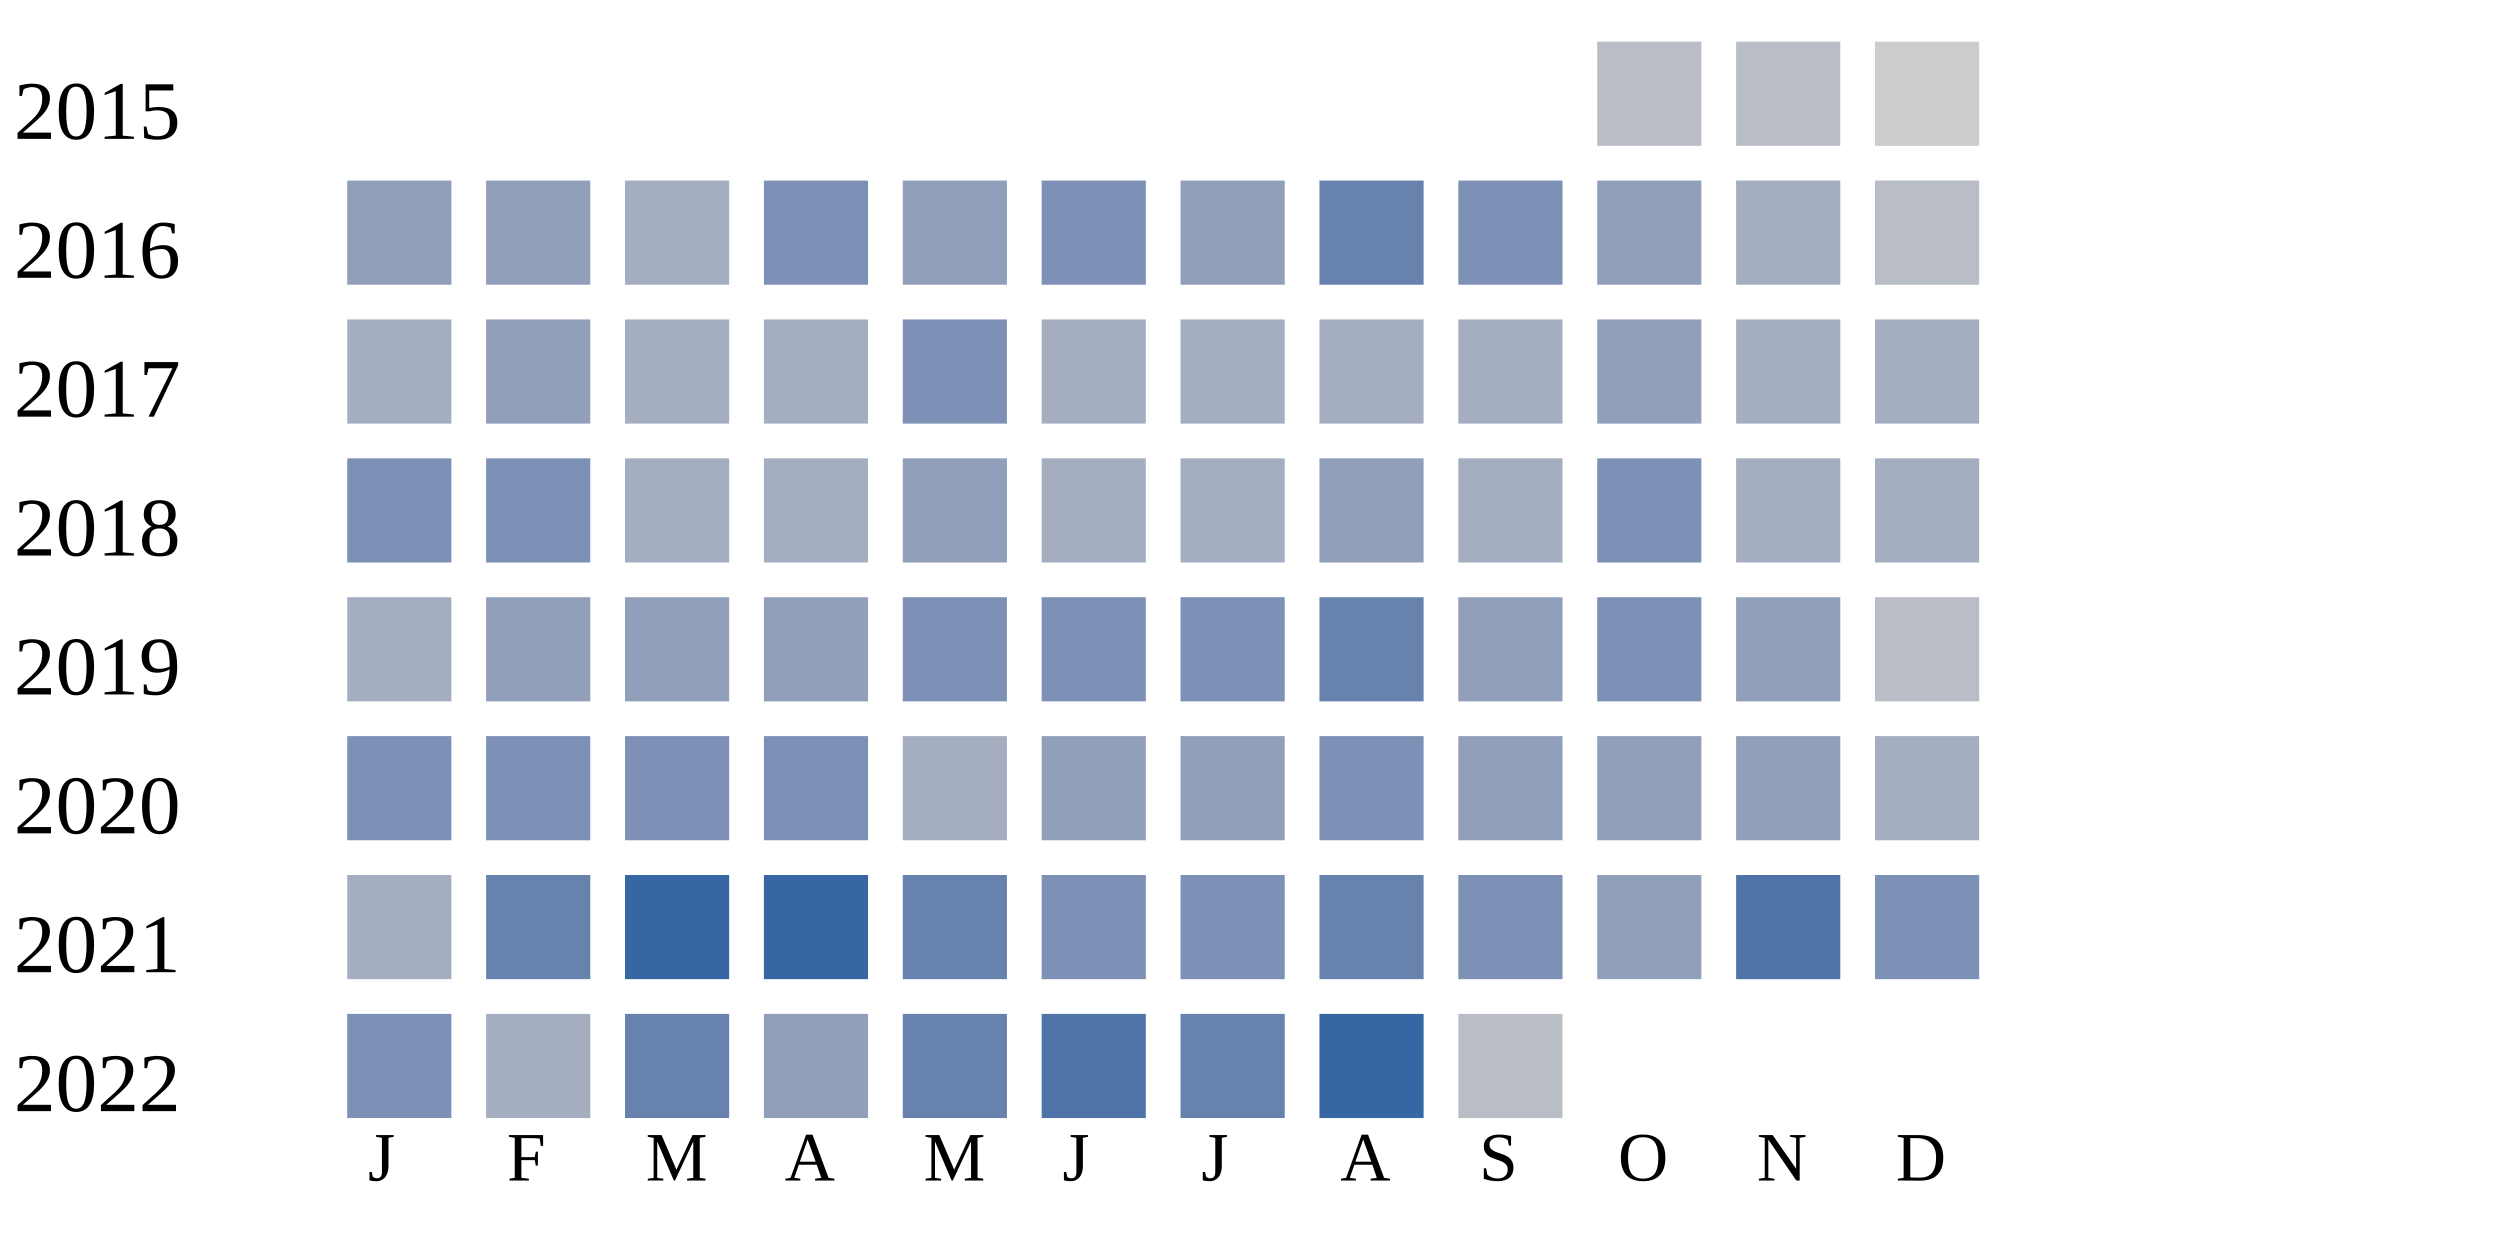
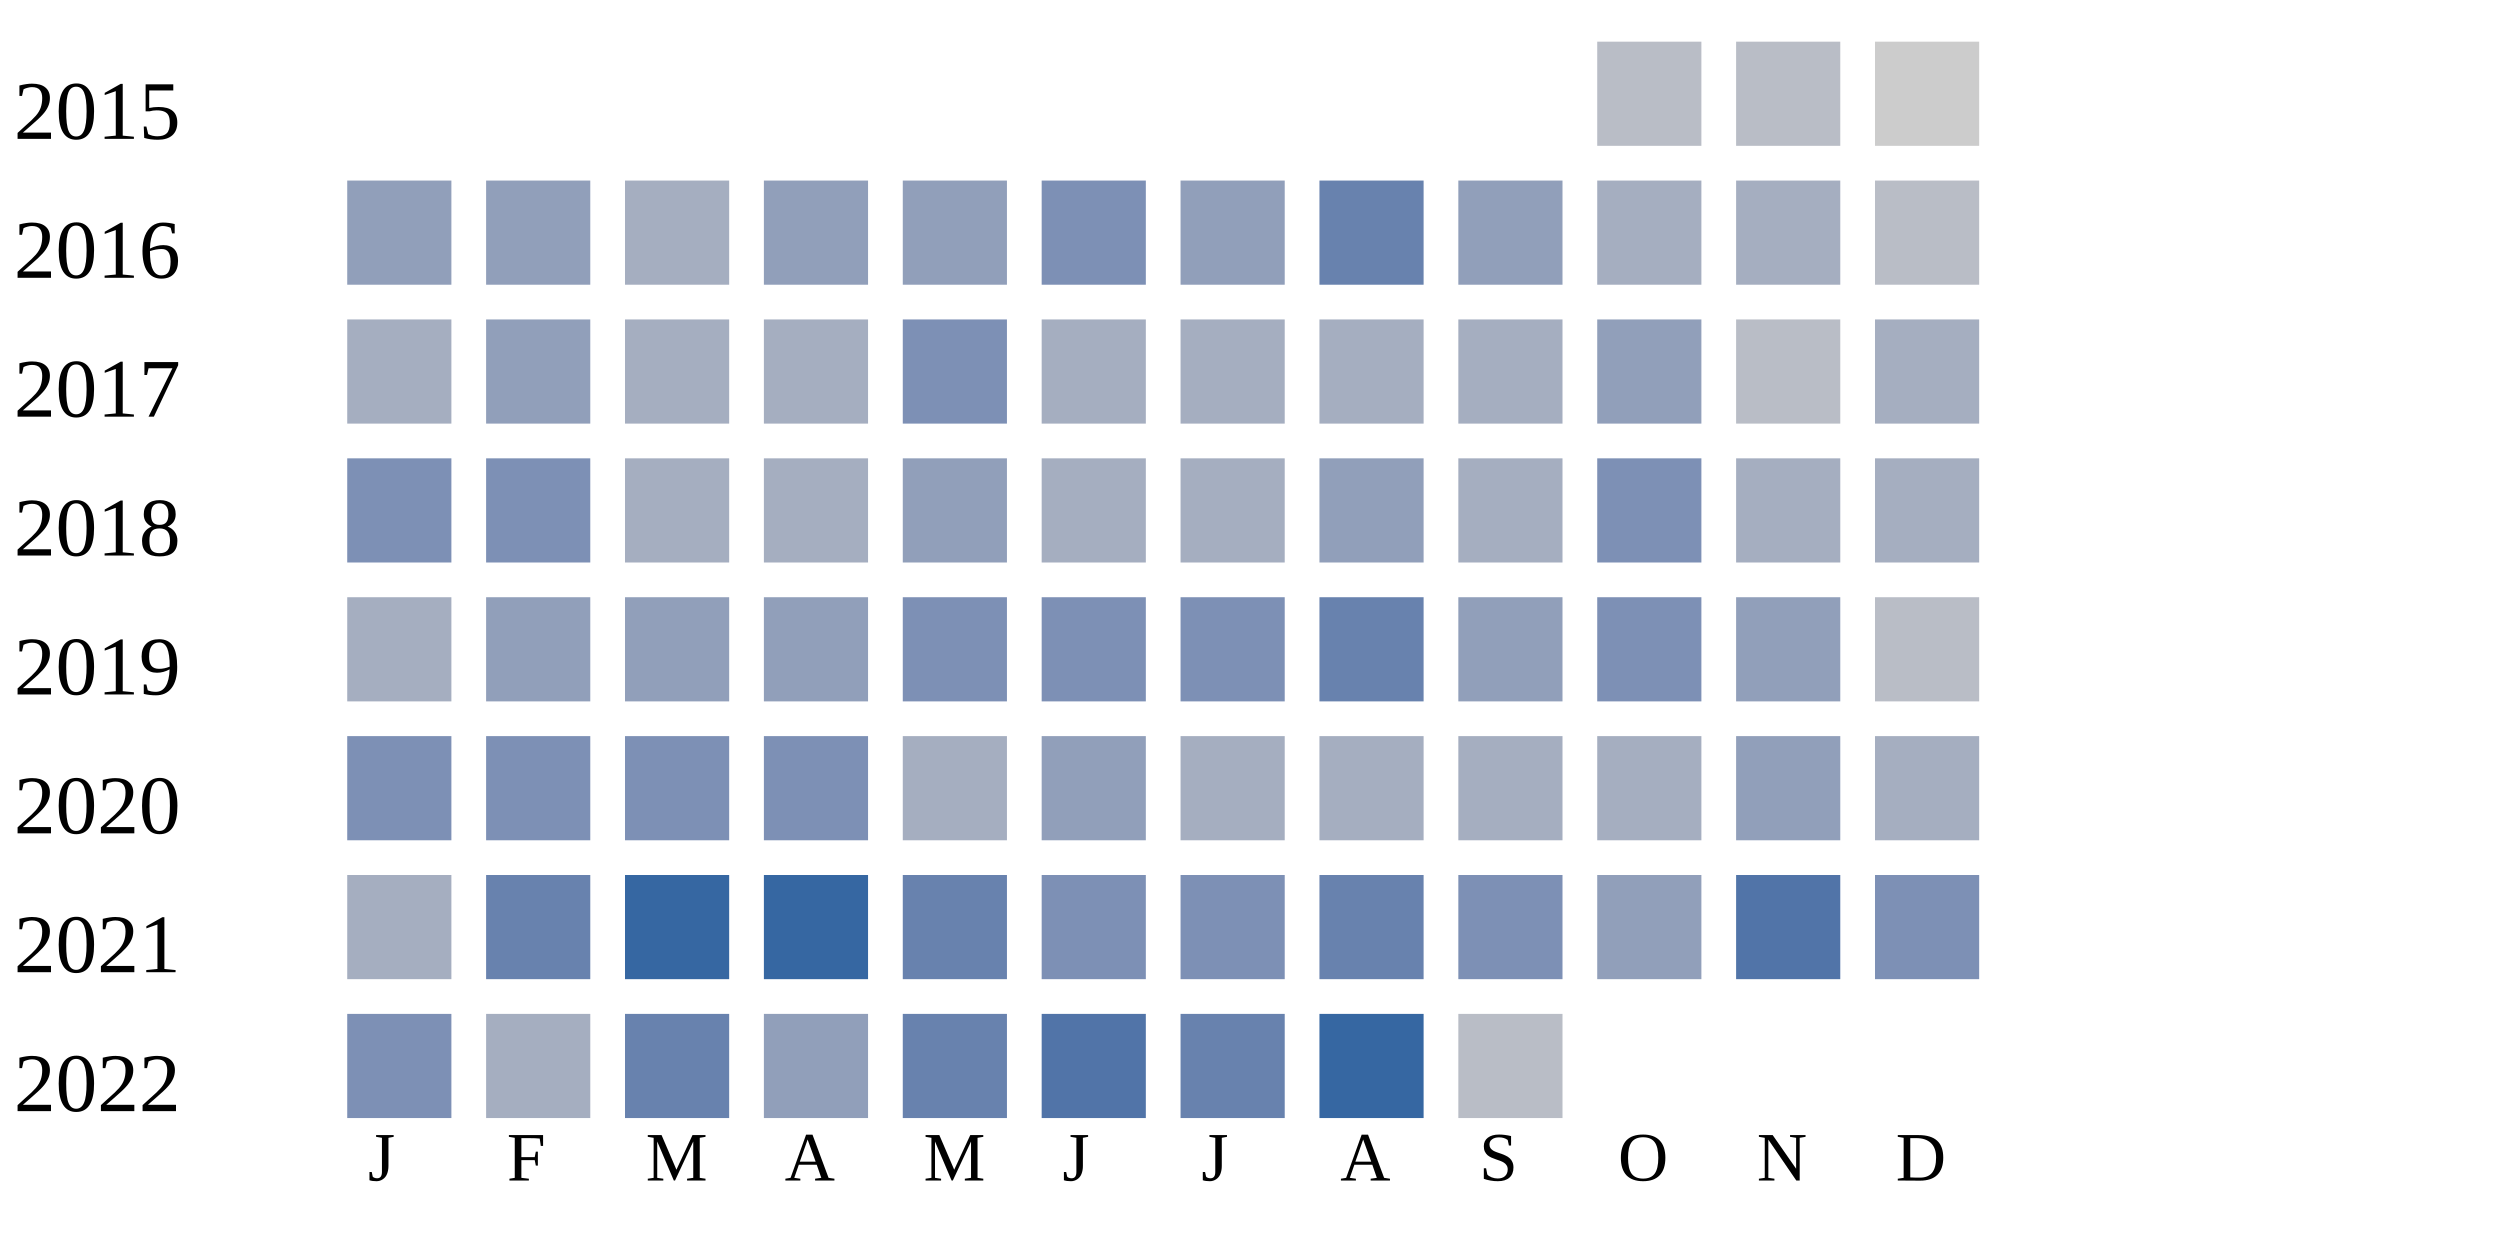
<svg xmlns="http://www.w3.org/2000/svg" width="360" height="180">
  <g transform="translate(0 0)">
    <text x="2" y="20">2015</text>
    <rect x="230" y="6" width="15" height="15" fill="#b9bdc6" />
    <rect x="250" y="6" width="15" height="15" fill="#b9bdc6" />
    <rect x="270" y="6" width="15" height="15" fill="#cccccc" />
  </g>
  <g transform="translate(0 20)">
    <text x="2" y="20">2016</text>
    <rect x="50" y="6" width="15" height="15" fill="#919fba" />
    <rect x="70" y="6" width="15" height="15" fill="#919fba" />
    <rect x="90" y="6" width="15" height="15" fill="#a5aec0" />
-     <rect x="110" y="6" width="15" height="15" fill="#7d90b5" />
+     <rect x="110" y="6" width="15" height="15" fill="#919fba" />
    <rect x="130" y="6" width="15" height="15" fill="#919fba" />
    <rect x="150" y="6" width="15" height="15" fill="#7d90b5" />
    <rect x="170" y="6" width="15" height="15" fill="#919fba" />
    <rect x="190" y="6" width="15" height="15" fill="#6882ae" />
-     <rect x="210" y="6" width="15" height="15" fill="#7d90b5" />
-     <rect x="230" y="6" width="15" height="15" fill="#919fba" />
+     <rect x="210" y="6" width="15" height="15" fill="#919fba" />
+     <rect x="230" y="6" width="15" height="15" fill="#a5aec0" />
    <rect x="250" y="6" width="15" height="15" fill="#a5aec0" />
    <rect x="270" y="6" width="15" height="15" fill="#b9bdc6" />
  </g>
  <g transform="translate(0 40)">
    <text x="2" y="20">2017</text>
    <rect x="50" y="6" width="15" height="15" fill="#a5aec0" />
    <rect x="70" y="6" width="15" height="15" fill="#919fba" />
    <rect x="90" y="6" width="15" height="15" fill="#a5aec0" />
    <rect x="110" y="6" width="15" height="15" fill="#a5aec0" />
    <rect x="130" y="6" width="15" height="15" fill="#7d90b5" />
    <rect x="150" y="6" width="15" height="15" fill="#a5aec0" />
    <rect x="170" y="6" width="15" height="15" fill="#a5aec0" />
    <rect x="190" y="6" width="15" height="15" fill="#a5aec0" />
    <rect x="210" y="6" width="15" height="15" fill="#a5aec0" />
    <rect x="230" y="6" width="15" height="15" fill="#919fba" />
-     <rect x="250" y="6" width="15" height="15" fill="#a5aec0" />
+     <rect x="250" y="6" width="15" height="15" fill="#b9bdc6" />
    <rect x="270" y="6" width="15" height="15" fill="#a5aec0" />
  </g>
  <g transform="translate(0 60)">
    <text x="2" y="20">2018</text>
    <rect x="50" y="6" width="15" height="15" fill="#7d90b5" />
    <rect x="70" y="6" width="15" height="15" fill="#7d90b5" />
    <rect x="90" y="6" width="15" height="15" fill="#a5aec0" />
    <rect x="110" y="6" width="15" height="15" fill="#a5aec0" />
    <rect x="130" y="6" width="15" height="15" fill="#919fba" />
    <rect x="150" y="6" width="15" height="15" fill="#a5aec0" />
    <rect x="170" y="6" width="15" height="15" fill="#a5aec0" />
    <rect x="190" y="6" width="15" height="15" fill="#919fba" />
    <rect x="210" y="6" width="15" height="15" fill="#a5aec0" />
    <rect x="230" y="6" width="15" height="15" fill="#7d90b5" />
    <rect x="250" y="6" width="15" height="15" fill="#a5aec0" />
    <rect x="270" y="6" width="15" height="15" fill="#a5aec0" />
  </g>
  <g transform="translate(0 80)">
    <text x="2" y="20">2019</text>
    <rect x="50" y="6" width="15" height="15" fill="#a5aec0" />
    <rect x="70" y="6" width="15" height="15" fill="#919fba" />
    <rect x="90" y="6" width="15" height="15" fill="#919fba" />
    <rect x="110" y="6" width="15" height="15" fill="#919fba" />
    <rect x="130" y="6" width="15" height="15" fill="#7d90b5" />
    <rect x="150" y="6" width="15" height="15" fill="#7d90b5" />
    <rect x="170" y="6" width="15" height="15" fill="#7d90b5" />
    <rect x="190" y="6" width="15" height="15" fill="#6882ae" />
    <rect x="210" y="6" width="15" height="15" fill="#919fba" />
    <rect x="230" y="6" width="15" height="15" fill="#7d90b5" />
    <rect x="250" y="6" width="15" height="15" fill="#919fba" />
    <rect x="270" y="6" width="15" height="15" fill="#b9bdc6" />
  </g>
  <g transform="translate(0 100)">
    <text x="2" y="20">2020</text>
    <rect x="50" y="6" width="15" height="15" fill="#7d90b5" />
    <rect x="70" y="6" width="15" height="15" fill="#7d90b5" />
    <rect x="90" y="6" width="15" height="15" fill="#7d90b5" />
    <rect x="110" y="6" width="15" height="15" fill="#7d90b5" />
    <rect x="130" y="6" width="15" height="15" fill="#a5aec0" />
    <rect x="150" y="6" width="15" height="15" fill="#919fba" />
-     <rect x="170" y="6" width="15" height="15" fill="#919fba" />
-     <rect x="190" y="6" width="15" height="15" fill="#7d90b5" />
-     <rect x="210" y="6" width="15" height="15" fill="#919fba" />
-     <rect x="230" y="6" width="15" height="15" fill="#919fba" />
+     <rect x="170" y="6" width="15" height="15" fill="#a5aec0" />
+     <rect x="190" y="6" width="15" height="15" fill="#a5aec0" />
+     <rect x="210" y="6" width="15" height="15" fill="#a5aec0" />
+     <rect x="230" y="6" width="15" height="15" fill="#a5aec0" />
    <rect x="250" y="6" width="15" height="15" fill="#919fba" />
    <rect x="270" y="6" width="15" height="15" fill="#a5aec0" />
  </g>
  <g transform="translate(0 120)">
    <text x="2" y="20">2021</text>
    <rect x="50" y="6" width="15" height="15" fill="#a5aec0" />
    <rect x="70" y="6" width="15" height="15" fill="#6882ae" />
    <rect x="90" y="6" width="15" height="15" fill="#3667a2" />
    <rect x="110" y="6" width="15" height="15" fill="#3667a2" />
    <rect x="130" y="6" width="15" height="15" fill="#6882ae" />
    <rect x="150" y="6" width="15" height="15" fill="#7d90b5" />
    <rect x="170" y="6" width="15" height="15" fill="#7d90b5" />
    <rect x="190" y="6" width="15" height="15" fill="#6882ae" />
    <rect x="210" y="6" width="15" height="15" fill="#7d90b5" />
    <rect x="230" y="6" width="15" height="15" fill="#919fba" />
    <rect x="250" y="6" width="15" height="15" fill="#5174a8" />
    <rect x="270" y="6" width="15" height="15" fill="#7d90b5" />
  </g>
  <g transform="translate(0 140)">
    <text x="2" y="20">2022</text>
    <rect x="50" y="6" width="15" height="15" fill="#7d90b5" />
    <rect x="70" y="6" width="15" height="15" fill="#a5aec0" />
    <rect x="90" y="6" width="15" height="15" fill="#6882ae" />
    <rect x="110" y="6" width="15" height="15" fill="#919fba" />
    <rect x="130" y="6" width="15" height="15" fill="#6882ae" />
    <rect x="150" y="6" width="15" height="15" fill="#5174a8" />
    <rect x="170" y="6" width="15" height="15" fill="#6882ae" />
    <rect x="190" y="6" width="15" height="15" fill="#3667a2" />
    <rect x="210" y="6" width="15" height="15" fill="#b9bdc6" />
  </g>
  <text style="font-size: 10px; text-align: center" x="53" y="170">J</text>
  <text style="font-size: 10px; text-align: center" x="73" y="170">F</text>
  <text style="font-size: 10px; text-align: center" x="93" y="170">M</text>
  <text style="font-size: 10px; text-align: center" x="113" y="170">A</text>
  <text style="font-size: 10px; text-align: center" x="133" y="170">M</text>
  <text style="font-size: 10px; text-align: center" x="153" y="170">J</text>
  <text style="font-size: 10px; text-align: center" x="173" y="170">J</text>
  <text style="font-size: 10px; text-align: center" x="193" y="170">A</text>
  <text style="font-size: 10px; text-align: center" x="213" y="170">S</text>
  <text style="font-size: 10px; text-align: center" x="233" y="170">O</text>
  <text style="font-size: 10px; text-align: center" x="253" y="170">N</text>
  <text style="font-size: 10px; text-align: center" x="273" y="170">D</text>
  <text style="font-size: 10px;" x="155" y="189">Less</text>
  <rect fill="#b9bdc6" width="10" height="10" x="180" y="180" />
  <rect fill="#919fba" width="10" height="10" x="195" y="180" />
  <rect fill="#6882ae" width="10" height="10" x="210" y="180" />
  <rect fill="#005a9c" width="10" height="10" x="225" y="180" />
  <text x="240" y="189" style="font-size: 10px;">More</text>
</svg>
